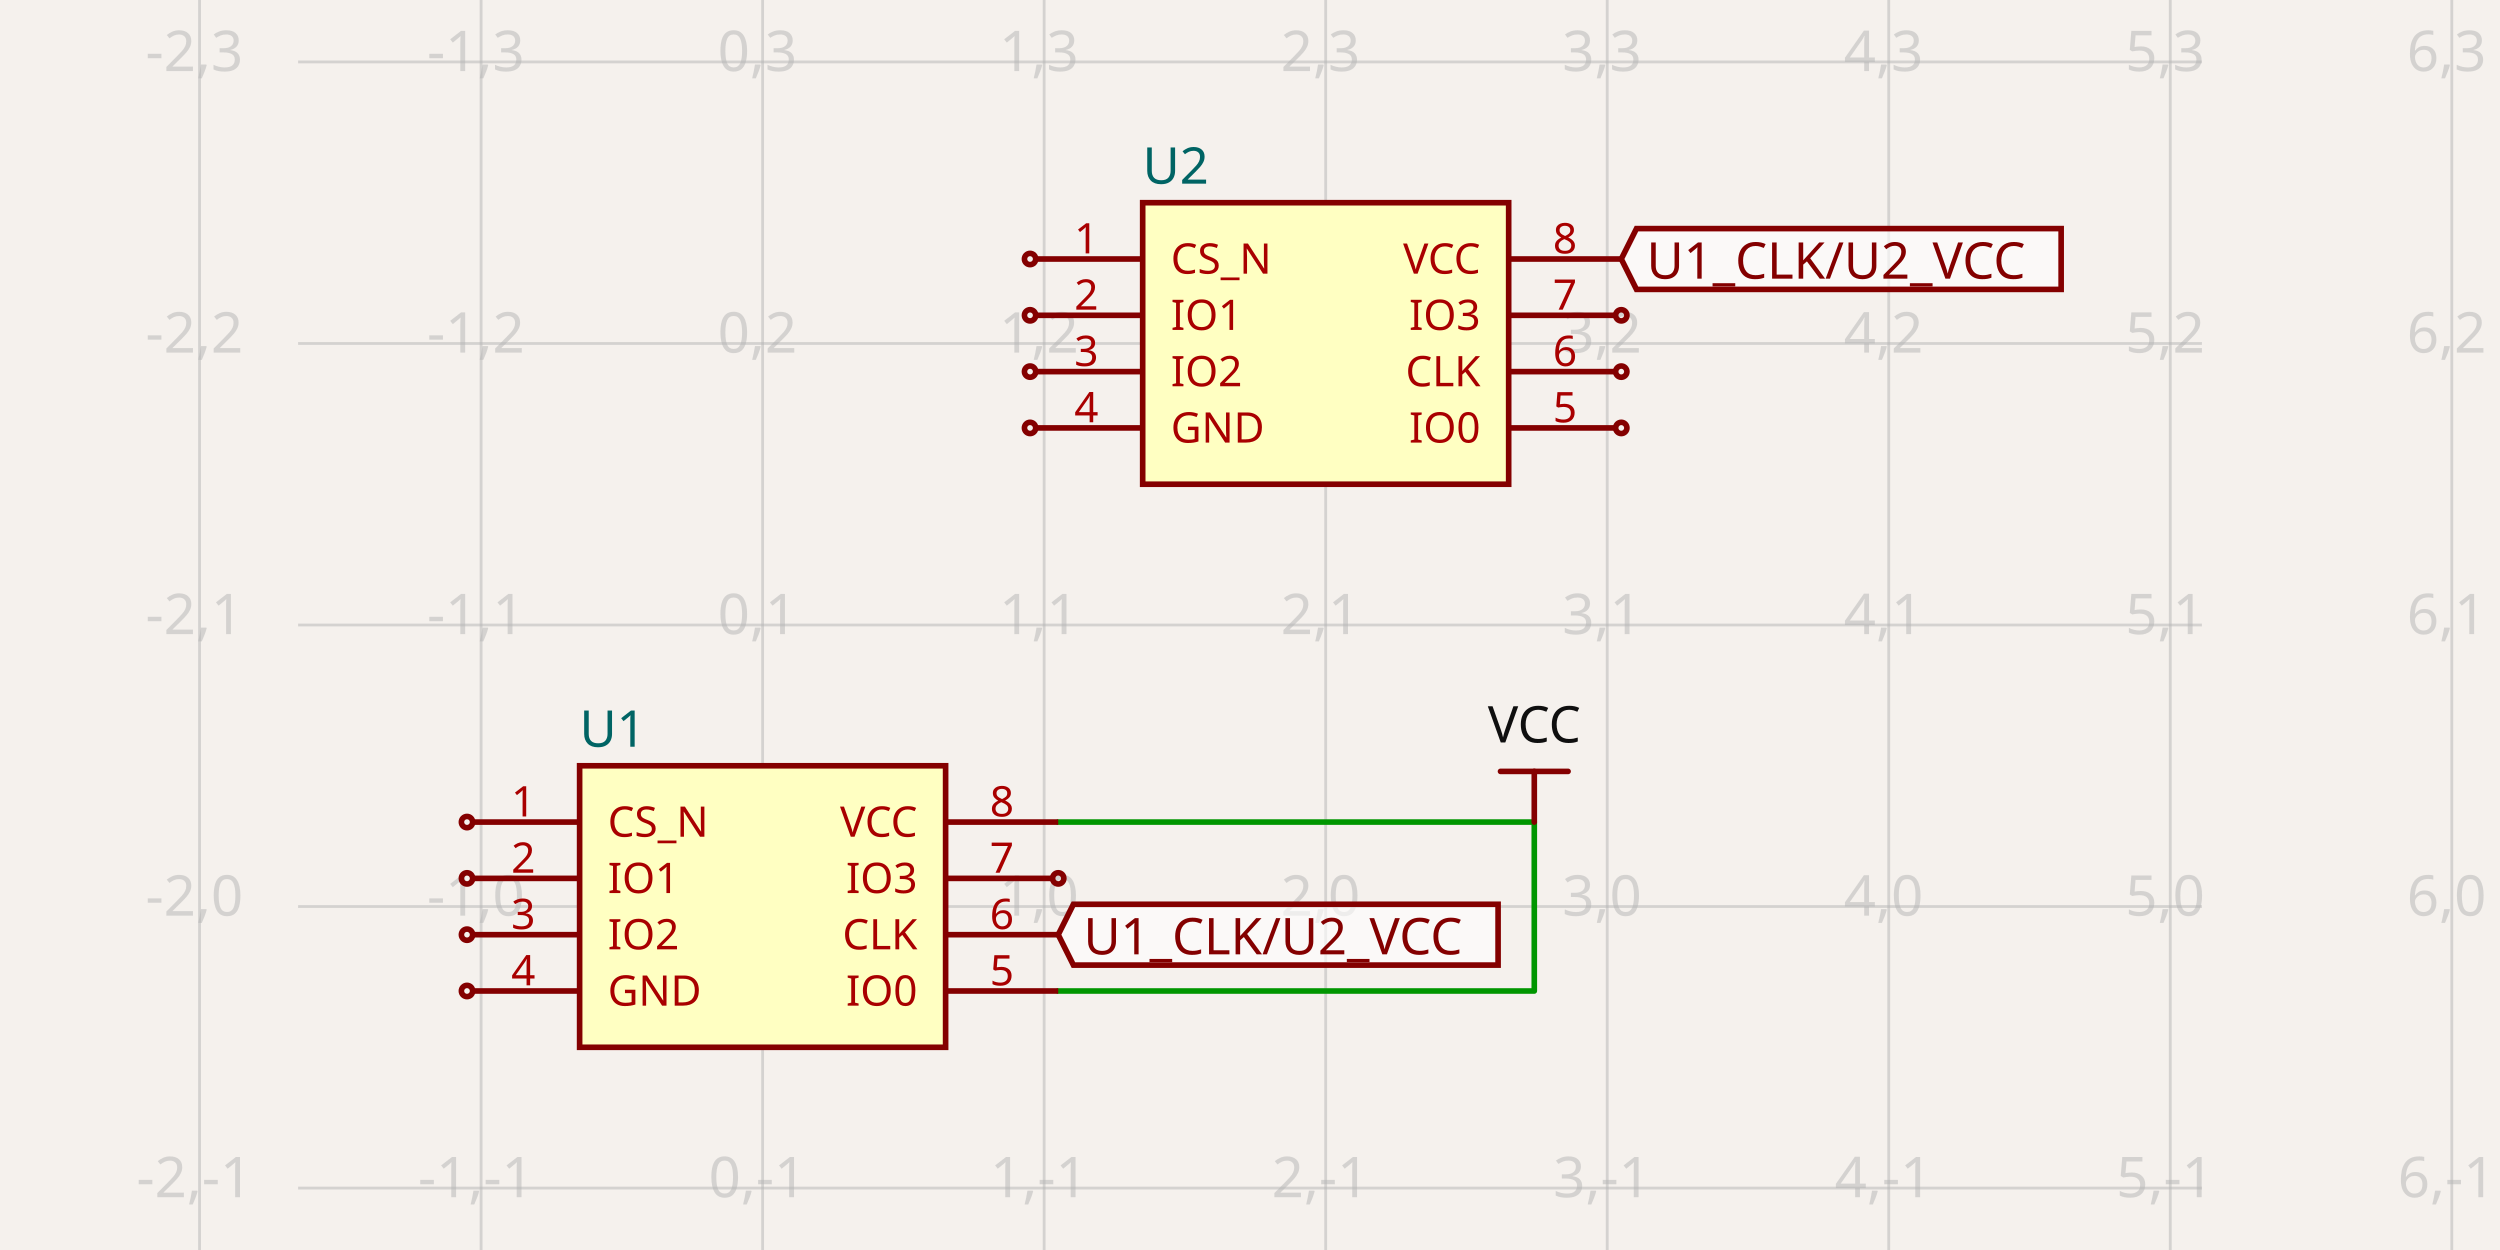
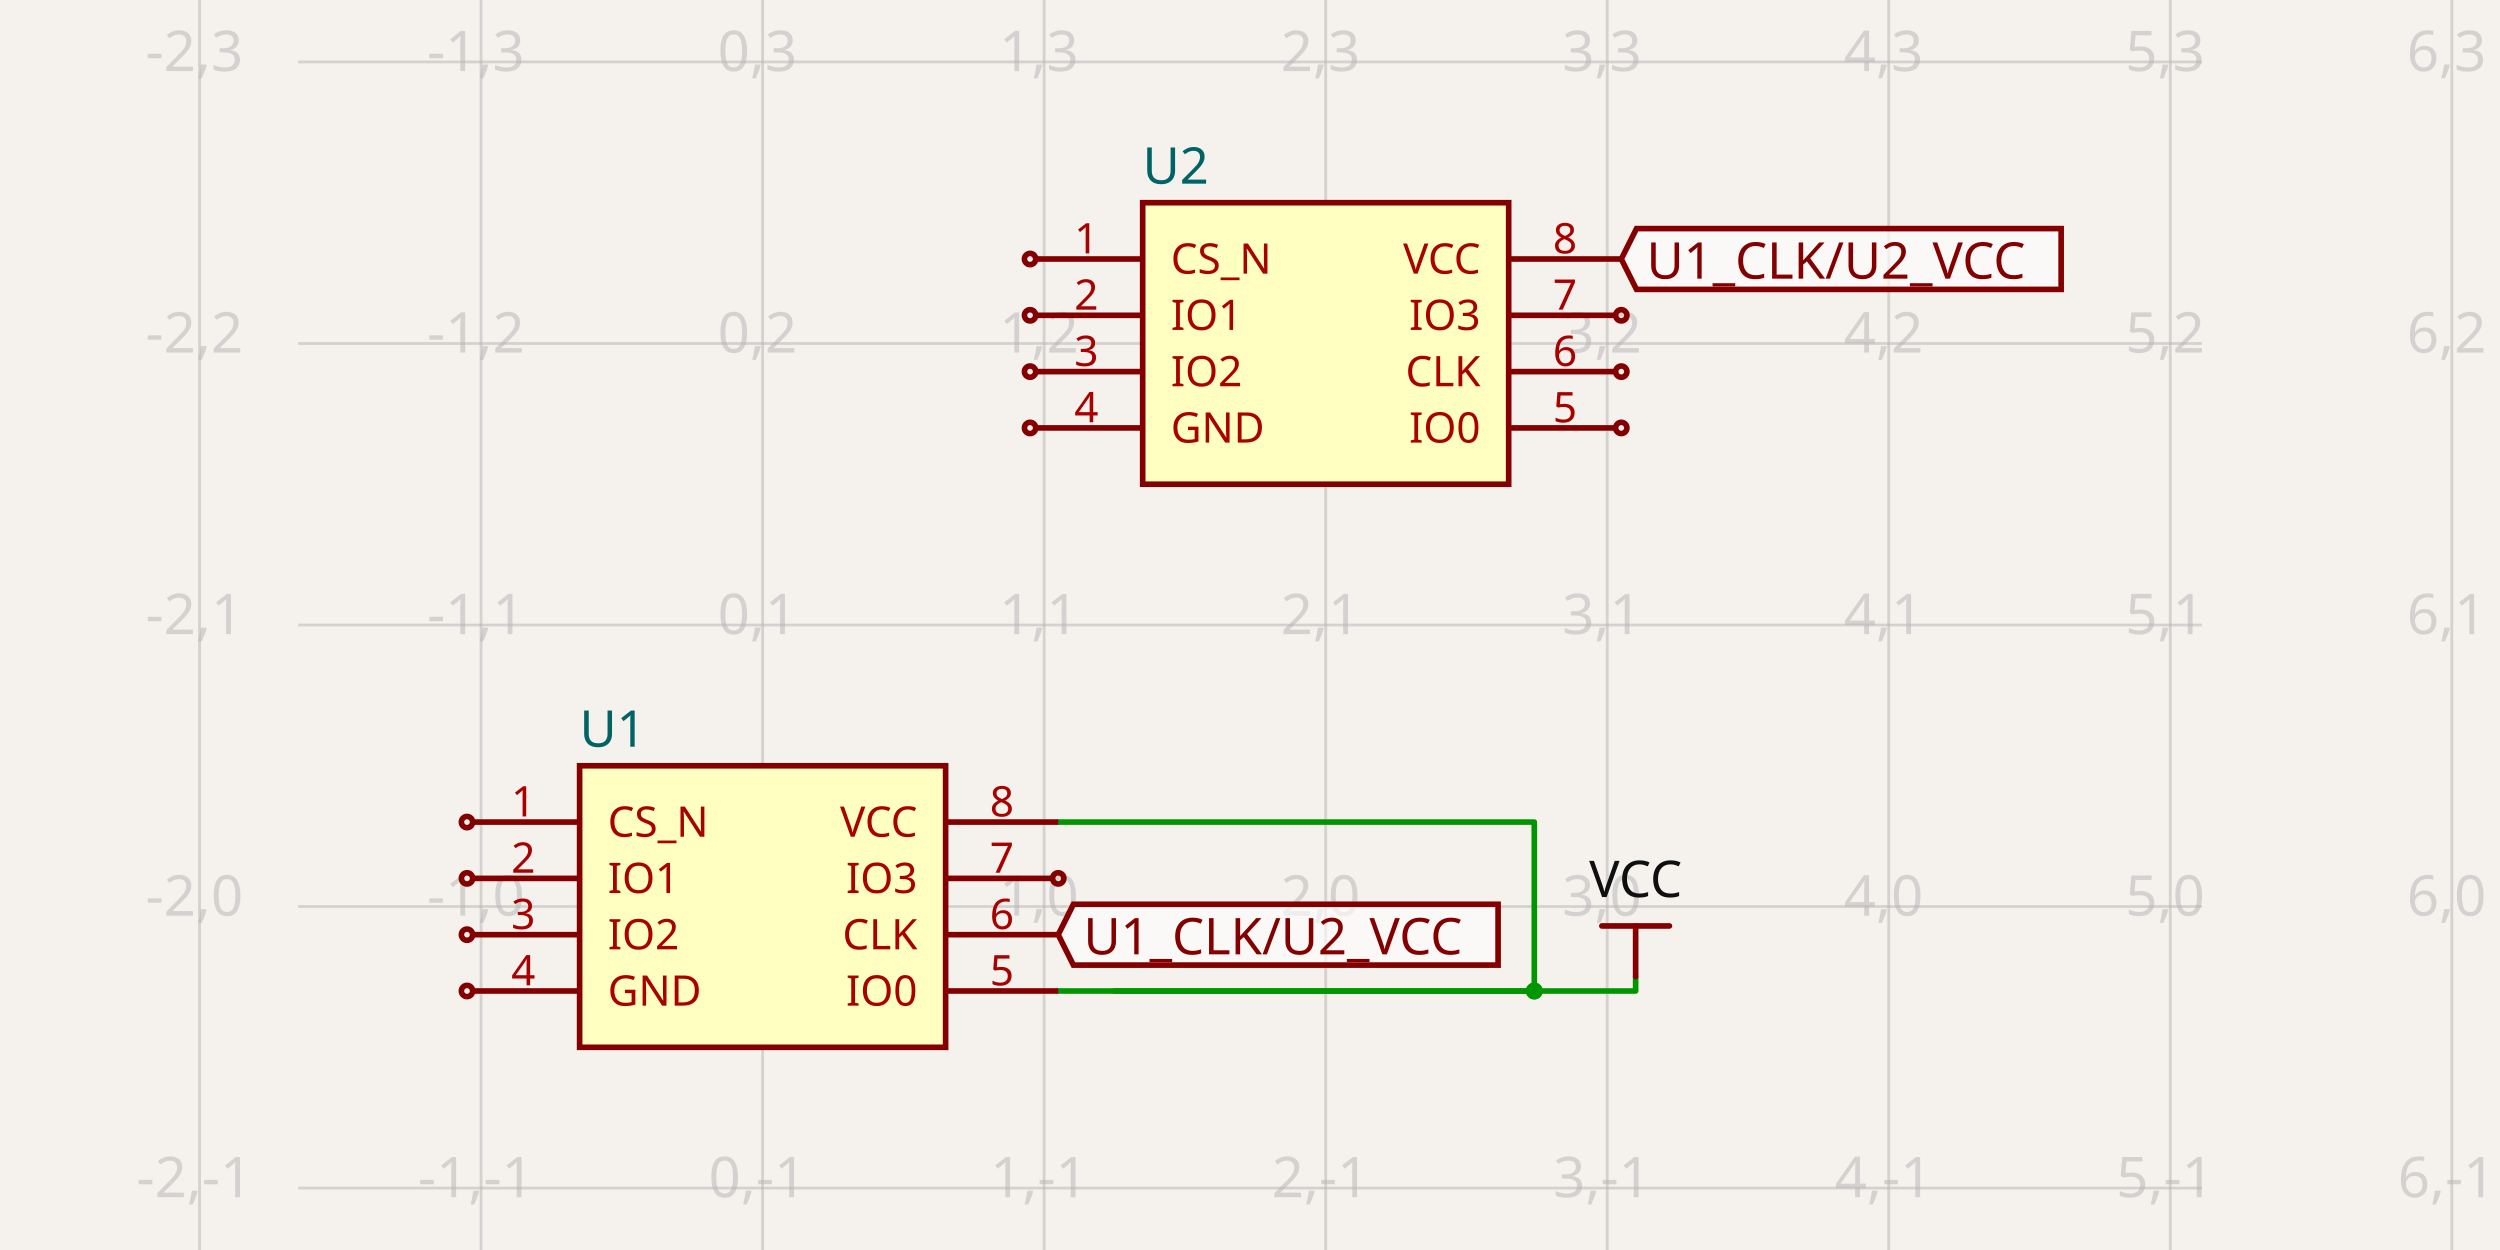
- <svg xmlns="http://www.w3.org/2000/svg" width="1200" height="600" style="background-color: rgb(245, 241, 237)" data-real-to-screen-transform="matrix(135.1351351351,0,0,-135.1351351351,366.0540540541,435.1351351351)" data-software-used-string="@tscircuit/core@0.0.1259">
+ <svg xmlns="http://www.w3.org/2000/svg" width="1200" height="600" style="background-color: rgb(245, 241, 237)" data-real-to-screen-transform="matrix(135.1351351351,0,0,-135.1351351351,366.0540540541,435.1351351351)" data-software-used-string="@tscircuit/core@0.0.1283">
  <style>
              .boundary { fill: rgb(245, 241, 237); }
              .schematic-boundary { fill: none; stroke: #fff; }
              .component { fill: none; stroke: rgb(132, 0, 0); }
              .chip { fill: rgb(255, 255, 194); stroke: rgb(132, 0, 0); }
              .component-pin { fill: none; stroke: rgb(132, 0, 0); }
              /* Basic per-trace hover fallback */
              .trace:hover {
                filter: invert(1);
              }
              .trace:hover .trace-crossing-outline {
                opacity: 0;
              }
              .trace:hover .trace-junction {
                filter: invert(1);
              }
              /* Net-hover highlighting: when a trace or its overlays are hovered,
                 invert color for all traces (base + overlays) sharing the same
                 subcircuit connectivity key. Also hide crossing outline during hover. */
-               svg:has(:is(g.trace[data-subcircuit-connectivity-map-key="unnamedsubcircuit22_connectivity_net0"], g.trace-overlays[data-subcircuit-connectivity-map-key="unnamedsubcircuit22_connectivity_net0"]):hover) :is(g.trace[data-subcircuit-connectivity-map-key="unnamedsubcircuit22_connectivity_net0"], g.trace-overlays[data-subcircuit-connectivity-map-key="unnamedsubcircuit22_connectivity_net0"]) { filter: invert(1); }
- svg:has(:is(g.trace[data-subcircuit-connectivity-map-key="unnamedsubcircuit22_connectivity_net0"], g.trace-overlays[data-subcircuit-connectivity-map-key="unnamedsubcircuit22_connectivity_net0"]):hover) g.trace-overlays[data-subcircuit-connectivity-map-key="unnamedsubcircuit22_connectivity_net0"] .trace-crossing-outline { opacity: 0; }
+               svg:has(:is(g.trace[data-subcircuit-connectivity-map-key="unnamedsubcircuitsubcircuit_source_group_0_connectivity_net0"], g.trace-overlays[data-subcircuit-connectivity-map-key="unnamedsubcircuitsubcircuit_source_group_0_connectivity_net0"]):hover) :is(g.trace[data-subcircuit-connectivity-map-key="unnamedsubcircuitsubcircuit_source_group_0_connectivity_net0"], g.trace-overlays[data-subcircuit-connectivity-map-key="unnamedsubcircuitsubcircuit_source_group_0_connectivity_net0"]) { filter: invert(1); }
+ svg:has(:is(g.trace[data-subcircuit-connectivity-map-key="unnamedsubcircuitsubcircuit_source_group_0_connectivity_net0"], g.trace-overlays[data-subcircuit-connectivity-map-key="unnamedsubcircuitsubcircuit_source_group_0_connectivity_net0"]):hover) g.trace-overlays[data-subcircuit-connectivity-map-key="unnamedsubcircuitsubcircuit_source_group_0_connectivity_net0"] .trace-crossing-outline { opacity: 0; }
              .text { font-family: sans-serif; fill: rgb(0, 150, 0); }
              .pin-number { fill: rgb(169, 0, 0); }
              .port-label { fill: rgb(0, 100, 100); }
              .component-name { fill: rgb(0, 100, 100); }
            </style>
  <rect class="boundary" x="0" y="0" width="1200" height="600" />
  <g class="grid">
    <line x1="95.784" y1="600" x2="95.784" y2="7.79891706770286e-11" stroke="rgb(181, 181, 181)" stroke-width="1.351" stroke-opacity="0.5" />
    <line x1="230.919" y1="600" x2="230.919" y2="7.79891706770286e-11" stroke="rgb(181, 181, 181)" stroke-width="1.351" stroke-opacity="0.5" />
    <line x1="366.054" y1="600" x2="366.054" y2="7.79891706770286e-11" stroke="rgb(181, 181, 181)" stroke-width="1.351" stroke-opacity="0.5" />
    <line x1="501.189" y1="600" x2="501.189" y2="7.79891706770286e-11" stroke="rgb(181, 181, 181)" stroke-width="1.351" stroke-opacity="0.5" />
    <line x1="636.324" y1="600" x2="636.324" y2="7.79891706770286e-11" stroke="rgb(181, 181, 181)" stroke-width="1.351" stroke-opacity="0.5" />
    <line x1="771.459" y1="600" x2="771.459" y2="7.79891706770286e-11" stroke="rgb(181, 181, 181)" stroke-width="1.351" stroke-opacity="0.5" />
    <line x1="906.595" y1="600" x2="906.595" y2="7.79891706770286e-11" stroke="rgb(181, 181, 181)" stroke-width="1.351" stroke-opacity="0.5" />
    <line x1="1041.73" y1="600" x2="1041.73" y2="7.79891706770286e-11" stroke="rgb(181, 181, 181)" stroke-width="1.351" stroke-opacity="0.5" />
    <line x1="1176.865" y1="600" x2="1176.865" y2="7.79891706770286e-11" stroke="rgb(181, 181, 181)" stroke-width="1.351" stroke-opacity="0.5" />
    <line x1="143.081" y1="705.405" x2="1056.919" y2="705.405" stroke="rgb(181, 181, 181)" stroke-width="1.351" stroke-opacity="0.5" />
    <line x1="143.081" y1="570.27" x2="1056.919" y2="570.27" stroke="rgb(181, 181, 181)" stroke-width="1.351" stroke-opacity="0.5" />
    <line x1="143.081" y1="435.135" x2="1056.919" y2="435.135" stroke="rgb(181, 181, 181)" stroke-width="1.351" stroke-opacity="0.5" />
    <line x1="143.081" y1="300" x2="1056.919" y2="300" stroke="rgb(181, 181, 181)" stroke-width="1.351" stroke-opacity="0.5" />
    <line x1="143.081" y1="164.865" x2="1056.919" y2="164.865" stroke="rgb(181, 181, 181)" stroke-width="1.351" stroke-opacity="0.5" />
    <line x1="143.081" y1="29.73" x2="1056.919" y2="29.73" stroke="rgb(181, 181, 181)" stroke-width="1.351" stroke-opacity="0.5" />
    <line x1="143.081" y1="-105.405" x2="1056.919" y2="-105.405" stroke="rgb(181, 181, 181)" stroke-width="1.351" stroke-opacity="0.5" />
    <text x="93.284" y="700.405" fill="rgb(181, 181, 181)" font-size="27.027" fill-opacity="0.5" text-anchor="middle" dominant-baseline="middle" font-family="sans-serif">-2,-2</text>
    <text x="93.284" y="565.27" fill="rgb(181, 181, 181)" font-size="27.027" fill-opacity="0.5" text-anchor="middle" dominant-baseline="middle" font-family="sans-serif">-2,-1</text>
    <text x="93.284" y="430.135" fill="rgb(181, 181, 181)" font-size="27.027" fill-opacity="0.5" text-anchor="middle" dominant-baseline="middle" font-family="sans-serif">-2,0</text>
    <text x="93.284" y="295" fill="rgb(181, 181, 181)" font-size="27.027" fill-opacity="0.5" text-anchor="middle" dominant-baseline="middle" font-family="sans-serif">-2,1</text>
    <text x="93.284" y="159.865" fill="rgb(181, 181, 181)" font-size="27.027" fill-opacity="0.5" text-anchor="middle" dominant-baseline="middle" font-family="sans-serif">-2,2</text>
    <text x="93.284" y="24.73" fill="rgb(181, 181, 181)" font-size="27.027" fill-opacity="0.5" text-anchor="middle" dominant-baseline="middle" font-family="sans-serif">-2,3</text>
    <text x="93.284" y="-110.405" fill="rgb(181, 181, 181)" font-size="27.027" fill-opacity="0.5" text-anchor="middle" dominant-baseline="middle" font-family="sans-serif">-2,4</text>
    <text x="228.419" y="700.405" fill="rgb(181, 181, 181)" font-size="27.027" fill-opacity="0.5" text-anchor="middle" dominant-baseline="middle" font-family="sans-serif">-1,-2</text>
    <text x="228.419" y="565.27" fill="rgb(181, 181, 181)" font-size="27.027" fill-opacity="0.5" text-anchor="middle" dominant-baseline="middle" font-family="sans-serif">-1,-1</text>
    <text x="228.419" y="430.135" fill="rgb(181, 181, 181)" font-size="27.027" fill-opacity="0.5" text-anchor="middle" dominant-baseline="middle" font-family="sans-serif">-1,0</text>
    <text x="228.419" y="295" fill="rgb(181, 181, 181)" font-size="27.027" fill-opacity="0.5" text-anchor="middle" dominant-baseline="middle" font-family="sans-serif">-1,1</text>
    <text x="228.419" y="159.865" fill="rgb(181, 181, 181)" font-size="27.027" fill-opacity="0.5" text-anchor="middle" dominant-baseline="middle" font-family="sans-serif">-1,2</text>
    <text x="228.419" y="24.73" fill="rgb(181, 181, 181)" font-size="27.027" fill-opacity="0.5" text-anchor="middle" dominant-baseline="middle" font-family="sans-serif">-1,3</text>
    <text x="228.419" y="-110.405" fill="rgb(181, 181, 181)" font-size="27.027" fill-opacity="0.5" text-anchor="middle" dominant-baseline="middle" font-family="sans-serif">-1,4</text>
    <text x="363.554" y="700.405" fill="rgb(181, 181, 181)" font-size="27.027" fill-opacity="0.5" text-anchor="middle" dominant-baseline="middle" font-family="sans-serif">0,-2</text>
    <text x="363.554" y="565.27" fill="rgb(181, 181, 181)" font-size="27.027" fill-opacity="0.5" text-anchor="middle" dominant-baseline="middle" font-family="sans-serif">0,-1</text>
    <text x="363.554" y="430.135" fill="rgb(181, 181, 181)" font-size="27.027" fill-opacity="0.5" text-anchor="middle" dominant-baseline="middle" font-family="sans-serif">0,0</text>
    <text x="363.554" y="295" fill="rgb(181, 181, 181)" font-size="27.027" fill-opacity="0.5" text-anchor="middle" dominant-baseline="middle" font-family="sans-serif">0,1</text>
    <text x="363.554" y="159.865" fill="rgb(181, 181, 181)" font-size="27.027" fill-opacity="0.5" text-anchor="middle" dominant-baseline="middle" font-family="sans-serif">0,2</text>
    <text x="363.554" y="24.73" fill="rgb(181, 181, 181)" font-size="27.027" fill-opacity="0.5" text-anchor="middle" dominant-baseline="middle" font-family="sans-serif">0,3</text>
    <text x="363.554" y="-110.405" fill="rgb(181, 181, 181)" font-size="27.027" fill-opacity="0.5" text-anchor="middle" dominant-baseline="middle" font-family="sans-serif">0,4</text>
    <text x="498.689" y="700.405" fill="rgb(181, 181, 181)" font-size="27.027" fill-opacity="0.5" text-anchor="middle" dominant-baseline="middle" font-family="sans-serif">1,-2</text>
    <text x="498.689" y="565.27" fill="rgb(181, 181, 181)" font-size="27.027" fill-opacity="0.5" text-anchor="middle" dominant-baseline="middle" font-family="sans-serif">1,-1</text>
    <text x="498.689" y="430.135" fill="rgb(181, 181, 181)" font-size="27.027" fill-opacity="0.5" text-anchor="middle" dominant-baseline="middle" font-family="sans-serif">1,0</text>
    <text x="498.689" y="295" fill="rgb(181, 181, 181)" font-size="27.027" fill-opacity="0.5" text-anchor="middle" dominant-baseline="middle" font-family="sans-serif">1,1</text>
    <text x="498.689" y="159.865" fill="rgb(181, 181, 181)" font-size="27.027" fill-opacity="0.5" text-anchor="middle" dominant-baseline="middle" font-family="sans-serif">1,2</text>
    <text x="498.689" y="24.73" fill="rgb(181, 181, 181)" font-size="27.027" fill-opacity="0.5" text-anchor="middle" dominant-baseline="middle" font-family="sans-serif">1,3</text>
    <text x="498.689" y="-110.405" fill="rgb(181, 181, 181)" font-size="27.027" fill-opacity="0.5" text-anchor="middle" dominant-baseline="middle" font-family="sans-serif">1,4</text>
    <text x="633.824" y="700.405" fill="rgb(181, 181, 181)" font-size="27.027" fill-opacity="0.5" text-anchor="middle" dominant-baseline="middle" font-family="sans-serif">2,-2</text>
    <text x="633.824" y="565.27" fill="rgb(181, 181, 181)" font-size="27.027" fill-opacity="0.5" text-anchor="middle" dominant-baseline="middle" font-family="sans-serif">2,-1</text>
    <text x="633.824" y="430.135" fill="rgb(181, 181, 181)" font-size="27.027" fill-opacity="0.5" text-anchor="middle" dominant-baseline="middle" font-family="sans-serif">2,0</text>
    <text x="633.824" y="295" fill="rgb(181, 181, 181)" font-size="27.027" fill-opacity="0.5" text-anchor="middle" dominant-baseline="middle" font-family="sans-serif">2,1</text>
    <text x="633.824" y="159.865" fill="rgb(181, 181, 181)" font-size="27.027" fill-opacity="0.5" text-anchor="middle" dominant-baseline="middle" font-family="sans-serif">2,2</text>
    <text x="633.824" y="24.73" fill="rgb(181, 181, 181)" font-size="27.027" fill-opacity="0.5" text-anchor="middle" dominant-baseline="middle" font-family="sans-serif">2,3</text>
    <text x="633.824" y="-110.405" fill="rgb(181, 181, 181)" font-size="27.027" fill-opacity="0.5" text-anchor="middle" dominant-baseline="middle" font-family="sans-serif">2,4</text>
    <text x="768.959" y="700.405" fill="rgb(181, 181, 181)" font-size="27.027" fill-opacity="0.5" text-anchor="middle" dominant-baseline="middle" font-family="sans-serif">3,-2</text>
    <text x="768.959" y="565.27" fill="rgb(181, 181, 181)" font-size="27.027" fill-opacity="0.5" text-anchor="middle" dominant-baseline="middle" font-family="sans-serif">3,-1</text>
    <text x="768.959" y="430.135" fill="rgb(181, 181, 181)" font-size="27.027" fill-opacity="0.5" text-anchor="middle" dominant-baseline="middle" font-family="sans-serif">3,0</text>
    <text x="768.959" y="295" fill="rgb(181, 181, 181)" font-size="27.027" fill-opacity="0.5" text-anchor="middle" dominant-baseline="middle" font-family="sans-serif">3,1</text>
    <text x="768.959" y="159.865" fill="rgb(181, 181, 181)" font-size="27.027" fill-opacity="0.5" text-anchor="middle" dominant-baseline="middle" font-family="sans-serif">3,2</text>
    <text x="768.959" y="24.73" fill="rgb(181, 181, 181)" font-size="27.027" fill-opacity="0.5" text-anchor="middle" dominant-baseline="middle" font-family="sans-serif">3,3</text>
    <text x="768.959" y="-110.405" fill="rgb(181, 181, 181)" font-size="27.027" fill-opacity="0.5" text-anchor="middle" dominant-baseline="middle" font-family="sans-serif">3,4</text>
    <text x="904.095" y="700.405" fill="rgb(181, 181, 181)" font-size="27.027" fill-opacity="0.5" text-anchor="middle" dominant-baseline="middle" font-family="sans-serif">4,-2</text>
    <text x="904.095" y="565.27" fill="rgb(181, 181, 181)" font-size="27.027" fill-opacity="0.5" text-anchor="middle" dominant-baseline="middle" font-family="sans-serif">4,-1</text>
    <text x="904.095" y="430.135" fill="rgb(181, 181, 181)" font-size="27.027" fill-opacity="0.5" text-anchor="middle" dominant-baseline="middle" font-family="sans-serif">4,0</text>
    <text x="904.095" y="295" fill="rgb(181, 181, 181)" font-size="27.027" fill-opacity="0.5" text-anchor="middle" dominant-baseline="middle" font-family="sans-serif">4,1</text>
    <text x="904.095" y="159.865" fill="rgb(181, 181, 181)" font-size="27.027" fill-opacity="0.5" text-anchor="middle" dominant-baseline="middle" font-family="sans-serif">4,2</text>
    <text x="904.095" y="24.73" fill="rgb(181, 181, 181)" font-size="27.027" fill-opacity="0.5" text-anchor="middle" dominant-baseline="middle" font-family="sans-serif">4,3</text>
    <text x="904.095" y="-110.405" fill="rgb(181, 181, 181)" font-size="27.027" fill-opacity="0.5" text-anchor="middle" dominant-baseline="middle" font-family="sans-serif">4,4</text>
    <text x="1039.23" y="700.405" fill="rgb(181, 181, 181)" font-size="27.027" fill-opacity="0.5" text-anchor="middle" dominant-baseline="middle" font-family="sans-serif">5,-2</text>
    <text x="1039.23" y="565.27" fill="rgb(181, 181, 181)" font-size="27.027" fill-opacity="0.5" text-anchor="middle" dominant-baseline="middle" font-family="sans-serif">5,-1</text>
    <text x="1039.23" y="430.135" fill="rgb(181, 181, 181)" font-size="27.027" fill-opacity="0.5" text-anchor="middle" dominant-baseline="middle" font-family="sans-serif">5,0</text>
    <text x="1039.23" y="295" fill="rgb(181, 181, 181)" font-size="27.027" fill-opacity="0.5" text-anchor="middle" dominant-baseline="middle" font-family="sans-serif">5,1</text>
    <text x="1039.23" y="159.865" fill="rgb(181, 181, 181)" font-size="27.027" fill-opacity="0.5" text-anchor="middle" dominant-baseline="middle" font-family="sans-serif">5,2</text>
    <text x="1039.23" y="24.73" fill="rgb(181, 181, 181)" font-size="27.027" fill-opacity="0.5" text-anchor="middle" dominant-baseline="middle" font-family="sans-serif">5,3</text>
    <text x="1039.23" y="-110.405" fill="rgb(181, 181, 181)" font-size="27.027" fill-opacity="0.5" text-anchor="middle" dominant-baseline="middle" font-family="sans-serif">5,4</text>
    <text x="1174.365" y="700.405" fill="rgb(181, 181, 181)" font-size="27.027" fill-opacity="0.5" text-anchor="middle" dominant-baseline="middle" font-family="sans-serif">6,-2</text>
    <text x="1174.365" y="565.27" fill="rgb(181, 181, 181)" font-size="27.027" fill-opacity="0.5" text-anchor="middle" dominant-baseline="middle" font-family="sans-serif">6,-1</text>
    <text x="1174.365" y="430.135" fill="rgb(181, 181, 181)" font-size="27.027" fill-opacity="0.5" text-anchor="middle" dominant-baseline="middle" font-family="sans-serif">6,0</text>
    <text x="1174.365" y="295" fill="rgb(181, 181, 181)" font-size="27.027" fill-opacity="0.5" text-anchor="middle" dominant-baseline="middle" font-family="sans-serif">6,1</text>
    <text x="1174.365" y="159.865" fill="rgb(181, 181, 181)" font-size="27.027" fill-opacity="0.5" text-anchor="middle" dominant-baseline="middle" font-family="sans-serif">6,2</text>
    <text x="1174.365" y="24.73" fill="rgb(181, 181, 181)" font-size="27.027" fill-opacity="0.5" text-anchor="middle" dominant-baseline="middle" font-family="sans-serif">6,3</text>
    <text x="1174.365" y="-110.405" fill="rgb(181, 181, 181)" font-size="27.027" fill-opacity="0.5" text-anchor="middle" dominant-baseline="middle" font-family="sans-serif">6,4</text>
  </g>
-   <g class="trace" data-layer="base" data-circuit-json-type="schematic_trace" data-schematic-trace-id="schematic_trace_0" data-subcircuit-connectivity-map-key="unnamedsubcircuit22_connectivity_net0">
+   <g class="trace" data-layer="base" data-circuit-json-type="schematic_trace" data-schematic-trace-id="schematic_trace_0" data-subcircuit-connectivity-map-key="unnamedsubcircuitsubcircuit_source_group_0_connectivity_net0">
    <path d="M 507.946 475.676 L 736.459 475.676 L 736.459 394.595 L 507.946 394.595" class="trace-invisible-hover-outline" stroke="rgb(0, 150, 0)" fill="none" stroke-width="21.622px" stroke-linecap="round" opacity="0" stroke-linejoin="round" />
    <path d="M 507.946 475.676 L 736.459 475.676 L 736.459 394.595 L 507.946 394.595" stroke="rgb(0, 150, 0)" fill="none" stroke-width="2.703px" stroke-linecap="round" stroke-linejoin="round" />
  </g>
-   <g class="trace-overlays" data-layer="overlay" data-circuit-json-type="schematic_trace" data-schematic-trace-id="schematic_trace_0" data-subcircuit-connectivity-map-key="unnamedsubcircuit22_connectivity_net0" />
+   <g class="trace" data-layer="base" data-circuit-json-type="schematic_trace" data-schematic-trace-id="schematic_trace_1" data-subcircuit-connectivity-map-key="unnamedsubcircuitsubcircuit_source_group_0_connectivity_net0">
+     <path d="M 534.973 475.676 L 785.108 475.676 L 785.108 468.784" class="trace-invisible-hover-outline" stroke="rgb(0, 150, 0)" fill="none" stroke-width="21.622px" stroke-linecap="round" opacity="0" stroke-linejoin="round" />
+     <path d="M 534.973 475.676 L 785.108 475.676 L 785.108 468.784" stroke="rgb(0, 150, 0)" fill="none" stroke-width="2.703px" stroke-linecap="round" stroke-linejoin="round" />
+   </g>
+   <g class="trace-overlays" data-layer="overlay" data-circuit-json-type="schematic_trace" data-schematic-trace-id="schematic_trace_0" data-subcircuit-connectivity-map-key="unnamedsubcircuitsubcircuit_source_group_0_connectivity_net0">
+     <circle cx="736.459" cy="475.676" r="4.054" class="trace-junction" fill="rgb(0, 150, 0)" />
+   </g>
+   <g class="trace-overlays" data-layer="overlay" data-circuit-json-type="schematic_trace" data-schematic-trace-id="schematic_trace_1" data-subcircuit-connectivity-map-key="unnamedsubcircuitsubcircuit_source_group_0_connectivity_net0">
+     <circle cx="736.459" cy="475.676" r="4.054" class="trace-junction" fill="rgb(0, 150, 0)" />
+   </g>
  <g data-circuit-json-type="schematic_component" data-schematic-component-id="schematic_component_0">
    <rect class="component chip" x="278.216" y="367.568" width="175.676" height="135.135" stroke-width="2.703px" fill="rgb(255, 255, 194)" stroke="rgb(132, 0, 0)" />
    <rect class="component-overlay" x="278.216" y="367.568" width="175.676" height="135.135" fill="transparent" />
    <text x="278.216" y="520.27" fill="#006464" text-anchor="start" dominant-baseline="middle" font-family="sans-serif" font-size="24.324px" transform="rotate(0, 278.2162, 520.2703)" />
    <text x="278.216" y="350" fill="#006464" text-anchor="start" dominant-baseline="middle" font-family="sans-serif" font-size="24.324px" transform="rotate(0, 278.2162, 350)">U1</text>
    <line class="component-pin" x1="278.216" y1="394.595" x2="226.865" y2="394.595" stroke-width="2.703px" />
    <g data-schematic-port-id="source_port_0">
      <circle class="component-pin" cx="224.162" cy="394.595" r="2.703" stroke-width="2.703px" />
      <rect x="221.459" y="391.892" width="5.405" height="5.405" opacity="0" />
    </g>
    <text class="pin-number" x="251.189" y="391.892" style="font-family: sans-serif;" fill="rgb(169, 0, 0)" text-anchor="middle" dominant-baseline="auto" font-size="20.27px" transform="">1</text>
    <text class="pin-number" x="291.73" y="394.595" style="font-family: sans-serif;" fill="rgb(169, 0, 0)" text-anchor="start" dominant-baseline="middle" font-size="20.27px" transform="">CS_N</text>
    <line class="component-pin" x1="278.216" y1="421.622" x2="226.865" y2="421.622" stroke-width="2.703px" />
    <g data-schematic-port-id="source_port_1">
      <circle class="component-pin" cx="224.162" cy="421.622" r="2.703" stroke-width="2.703px" />
      <rect x="221.459" y="418.919" width="5.405" height="5.405" opacity="0" />
    </g>
    <text class="pin-number" x="251.189" y="418.919" style="font-family: sans-serif;" fill="rgb(169, 0, 0)" text-anchor="middle" dominant-baseline="auto" font-size="20.27px" transform="">2</text>
    <text class="pin-number" x="291.73" y="421.622" style="font-family: sans-serif;" fill="rgb(169, 0, 0)" text-anchor="start" dominant-baseline="middle" font-size="20.27px" transform="">IO1</text>
    <line class="component-pin" x1="278.216" y1="448.649" x2="226.865" y2="448.649" stroke-width="2.703px" />
    <g data-schematic-port-id="source_port_2">
      <circle class="component-pin" cx="224.162" cy="448.649" r="2.703" stroke-width="2.703px" />
      <rect x="221.459" y="445.946" width="5.405" height="5.405" opacity="0" />
    </g>
    <text class="pin-number" x="251.189" y="445.946" style="font-family: sans-serif;" fill="rgb(169, 0, 0)" text-anchor="middle" dominant-baseline="auto" font-size="20.27px" transform="">3</text>
    <text class="pin-number" x="291.73" y="448.649" style="font-family: sans-serif;" fill="rgb(169, 0, 0)" text-anchor="start" dominant-baseline="middle" font-size="20.27px" transform="">IO2</text>
    <line class="component-pin" x1="278.216" y1="475.676" x2="226.865" y2="475.676" stroke-width="2.703px" />
    <g data-schematic-port-id="source_port_3">
      <circle class="component-pin" cx="224.162" cy="475.676" r="2.703" stroke-width="2.703px" />
      <rect x="221.459" y="472.973" width="5.405" height="5.405" opacity="0" />
    </g>
    <text class="pin-number" x="251.189" y="472.973" style="font-family: sans-serif;" fill="rgb(169, 0, 0)" text-anchor="middle" dominant-baseline="auto" font-size="20.27px" transform="">4</text>
    <text class="pin-number" x="291.73" y="475.676" style="font-family: sans-serif;" fill="rgb(169, 0, 0)" text-anchor="start" dominant-baseline="middle" font-size="20.27px" transform="">GND</text>
    <line class="component-pin" x1="453.892" y1="475.676" x2="507.946" y2="475.676" stroke-width="2.703px" />
    <g data-schematic-port-id="source_port_4">
      <rect x="505.243" y="472.973" width="5.405" height="5.405" opacity="0" />
    </g>
    <text class="pin-number" x="480.919" y="472.973" style="font-family: sans-serif;" fill="rgb(169, 0, 0)" text-anchor="middle" dominant-baseline="auto" font-size="20.27px" transform="">5</text>
    <text class="pin-number" x="440.378" y="475.676" style="font-family: sans-serif;" fill="rgb(169, 0, 0)" text-anchor="end" dominant-baseline="middle" font-size="20.27px" transform="">IO0</text>
    <line class="component-pin" x1="453.892" y1="448.649" x2="507.946" y2="448.649" stroke-width="2.703px" />
    <g data-schematic-port-id="source_port_5">
      <rect x="505.243" y="445.946" width="5.405" height="5.405" opacity="0" />
    </g>
    <text class="pin-number" x="480.919" y="445.946" style="font-family: sans-serif;" fill="rgb(169, 0, 0)" text-anchor="middle" dominant-baseline="auto" font-size="20.27px" transform="">6</text>
    <text class="pin-number" x="440.378" y="448.649" style="font-family: sans-serif;" fill="rgb(169, 0, 0)" text-anchor="end" dominant-baseline="middle" font-size="20.27px" transform="">CLK</text>
    <line class="component-pin" x1="453.892" y1="421.622" x2="505.243" y2="421.622" stroke-width="2.703px" />
    <g data-schematic-port-id="source_port_6">
      <circle class="component-pin" cx="507.946" cy="421.622" r="2.703" stroke-width="2.703px" />
      <rect x="505.243" y="418.919" width="5.405" height="5.405" opacity="0" />
    </g>
    <text class="pin-number" x="480.919" y="418.919" style="font-family: sans-serif;" fill="rgb(169, 0, 0)" text-anchor="middle" dominant-baseline="auto" font-size="20.27px" transform="">7</text>
    <text class="pin-number" x="440.378" y="421.622" style="font-family: sans-serif;" fill="rgb(169, 0, 0)" text-anchor="end" dominant-baseline="middle" font-size="20.27px" transform="">IO3</text>
    <line class="component-pin" x1="453.892" y1="394.595" x2="507.946" y2="394.595" stroke-width="2.703px" />
    <g data-schematic-port-id="source_port_7">
      <rect x="505.243" y="391.892" width="5.405" height="5.405" opacity="0" />
    </g>
    <text class="pin-number" x="480.919" y="391.892" style="font-family: sans-serif;" fill="rgb(169, 0, 0)" text-anchor="middle" dominant-baseline="auto" font-size="20.27px" transform="">8</text>
    <text class="pin-number" x="440.378" y="394.595" style="font-family: sans-serif;" fill="rgb(169, 0, 0)" text-anchor="end" dominant-baseline="middle" font-size="20.27px" transform="">VCC</text>
  </g>
  <g data-circuit-json-type="schematic_component" data-schematic-component-id="schematic_component_1">
    <rect class="component chip" x="548.486" y="97.297" width="175.676" height="135.135" stroke-width="2.703px" fill="rgb(255, 255, 194)" stroke="rgb(132, 0, 0)" />
    <rect class="component-overlay" x="548.486" y="97.297" width="175.676" height="135.135" fill="transparent" />
    <text x="548.486" y="250" fill="#006464" text-anchor="start" dominant-baseline="middle" font-family="sans-serif" font-size="24.324px" transform="rotate(0, 548.4865, 250)" />
    <text x="548.486" y="79.73" fill="#006464" text-anchor="start" dominant-baseline="middle" font-family="sans-serif" font-size="24.324px" transform="rotate(0, 548.4865, 79.72973)">U2</text>
    <line class="component-pin" x1="548.486" y1="124.324" x2="497.135" y2="124.324" stroke-width="2.703px" />
    <g data-schematic-port-id="source_port_8">
      <circle class="component-pin" cx="494.432" cy="124.324" r="2.703" stroke-width="2.703px" />
      <rect x="491.73" y="121.622" width="5.405" height="5.405" opacity="0" />
    </g>
    <text class="pin-number" x="521.459" y="121.622" style="font-family: sans-serif;" fill="rgb(169, 0, 0)" text-anchor="middle" dominant-baseline="auto" font-size="20.27px" transform="">1</text>
    <text class="pin-number" x="562" y="124.324" style="font-family: sans-serif;" fill="rgb(169, 0, 0)" text-anchor="start" dominant-baseline="middle" font-size="20.27px" transform="">CS_N</text>
    <line class="component-pin" x1="548.486" y1="151.351" x2="497.135" y2="151.351" stroke-width="2.703px" />
    <g data-schematic-port-id="source_port_9">
      <circle class="component-pin" cx="494.432" cy="151.351" r="2.703" stroke-width="2.703px" />
      <rect x="491.73" y="148.649" width="5.405" height="5.405" opacity="0" />
    </g>
    <text class="pin-number" x="521.459" y="148.649" style="font-family: sans-serif;" fill="rgb(169, 0, 0)" text-anchor="middle" dominant-baseline="auto" font-size="20.27px" transform="">2</text>
    <text class="pin-number" x="562" y="151.351" style="font-family: sans-serif;" fill="rgb(169, 0, 0)" text-anchor="start" dominant-baseline="middle" font-size="20.27px" transform="">IO1</text>
    <line class="component-pin" x1="548.486" y1="178.378" x2="497.135" y2="178.378" stroke-width="2.703px" />
    <g data-schematic-port-id="source_port_10">
      <circle class="component-pin" cx="494.432" cy="178.378" r="2.703" stroke-width="2.703px" />
      <rect x="491.73" y="175.676" width="5.405" height="5.405" opacity="0" />
    </g>
    <text class="pin-number" x="521.459" y="175.676" style="font-family: sans-serif;" fill="rgb(169, 0, 0)" text-anchor="middle" dominant-baseline="auto" font-size="20.27px" transform="">3</text>
    <text class="pin-number" x="562" y="178.378" style="font-family: sans-serif;" fill="rgb(169, 0, 0)" text-anchor="start" dominant-baseline="middle" font-size="20.27px" transform="">IO2</text>
    <line class="component-pin" x1="548.486" y1="205.405" x2="497.135" y2="205.405" stroke-width="2.703px" />
    <g data-schematic-port-id="source_port_11">
      <circle class="component-pin" cx="494.432" cy="205.405" r="2.703" stroke-width="2.703px" />
      <rect x="491.73" y="202.703" width="5.405" height="5.405" opacity="0" />
    </g>
    <text class="pin-number" x="521.459" y="202.703" style="font-family: sans-serif;" fill="rgb(169, 0, 0)" text-anchor="middle" dominant-baseline="auto" font-size="20.27px" transform="">4</text>
    <text class="pin-number" x="562" y="205.405" style="font-family: sans-serif;" fill="rgb(169, 0, 0)" text-anchor="start" dominant-baseline="middle" font-size="20.27px" transform="">GND</text>
    <line class="component-pin" x1="724.162" y1="205.405" x2="775.514" y2="205.405" stroke-width="2.703px" />
    <g data-schematic-port-id="source_port_12">
      <circle class="component-pin" cx="778.216" cy="205.405" r="2.703" stroke-width="2.703px" />
      <rect x="775.514" y="202.703" width="5.405" height="5.405" opacity="0" />
    </g>
    <text class="pin-number" x="751.189" y="202.703" style="font-family: sans-serif;" fill="rgb(169, 0, 0)" text-anchor="middle" dominant-baseline="auto" font-size="20.27px" transform="">5</text>
    <text class="pin-number" x="710.649" y="205.405" style="font-family: sans-serif;" fill="rgb(169, 0, 0)" text-anchor="end" dominant-baseline="middle" font-size="20.27px" transform="">IO0</text>
    <line class="component-pin" x1="724.162" y1="178.378" x2="775.514" y2="178.378" stroke-width="2.703px" />
    <g data-schematic-port-id="source_port_13">
      <circle class="component-pin" cx="778.216" cy="178.378" r="2.703" stroke-width="2.703px" />
      <rect x="775.514" y="175.676" width="5.405" height="5.405" opacity="0" />
    </g>
    <text class="pin-number" x="751.189" y="175.676" style="font-family: sans-serif;" fill="rgb(169, 0, 0)" text-anchor="middle" dominant-baseline="auto" font-size="20.27px" transform="">6</text>
    <text class="pin-number" x="710.649" y="178.378" style="font-family: sans-serif;" fill="rgb(169, 0, 0)" text-anchor="end" dominant-baseline="middle" font-size="20.27px" transform="">CLK</text>
    <line class="component-pin" x1="724.162" y1="151.351" x2="775.514" y2="151.351" stroke-width="2.703px" />
    <g data-schematic-port-id="source_port_14">
      <circle class="component-pin" cx="778.216" cy="151.351" r="2.703" stroke-width="2.703px" />
      <rect x="775.514" y="148.649" width="5.405" height="5.405" opacity="0" />
    </g>
    <text class="pin-number" x="751.189" y="148.649" style="font-family: sans-serif;" fill="rgb(169, 0, 0)" text-anchor="middle" dominant-baseline="auto" font-size="20.27px" transform="">7</text>
    <text class="pin-number" x="710.649" y="151.351" style="font-family: sans-serif;" fill="rgb(169, 0, 0)" text-anchor="end" dominant-baseline="middle" font-size="20.27px" transform="">IO3</text>
    <line class="component-pin" x1="724.162" y1="124.324" x2="778.216" y2="124.324" stroke-width="2.703px" />
    <g data-schematic-port-id="source_port_15">
      <rect x="775.514" y="121.622" width="5.405" height="5.405" opacity="0" />
    </g>
    <text class="pin-number" x="751.189" y="121.622" style="font-family: sans-serif;" fill="rgb(169, 0, 0)" text-anchor="middle" dominant-baseline="auto" font-size="20.27px" transform="">8</text>
    <text class="pin-number" x="710.649" y="124.324" style="font-family: sans-serif;" fill="rgb(169, 0, 0)" text-anchor="end" dominant-baseline="middle" font-size="20.27px" transform="">VCC</text>
  </g>
  <g class="schematic-port-hover" data-schematic-port-id="source_port_0">
    <circle cx="224.162" cy="394.595" r="5.405" fill="red" opacity="0" />
  </g>
  <g class="schematic-port-hover" data-schematic-port-id="source_port_1">
    <circle cx="224.162" cy="421.622" r="5.405" fill="red" opacity="0" />
  </g>
  <g class="schematic-port-hover" data-schematic-port-id="source_port_2">
    <circle cx="224.162" cy="448.649" r="5.405" fill="red" opacity="0" />
  </g>
  <g class="schematic-port-hover" data-schematic-port-id="source_port_3">
    <circle cx="224.162" cy="475.676" r="5.405" fill="red" opacity="0" />
  </g>
  <g class="schematic-port-hover" data-schematic-port-id="source_port_4">
    <circle cx="507.946" cy="475.676" r="5.405" fill="red" opacity="0" />
  </g>
  <g class="schematic-port-hover" data-schematic-port-id="source_port_5">
    <circle cx="507.946" cy="448.649" r="5.405" fill="red" opacity="0" />
  </g>
  <g class="schematic-port-hover" data-schematic-port-id="source_port_6">
    <circle cx="507.946" cy="421.622" r="5.405" fill="red" opacity="0" />
  </g>
  <g class="schematic-port-hover" data-schematic-port-id="source_port_7">
    <circle cx="507.946" cy="394.595" r="5.405" fill="red" opacity="0" />
  </g>
  <g class="schematic-port-hover" data-schematic-port-id="source_port_8">
    <circle cx="494.432" cy="124.324" r="5.405" fill="red" opacity="0" />
  </g>
  <g class="schematic-port-hover" data-schematic-port-id="source_port_9">
    <circle cx="494.432" cy="151.351" r="5.405" fill="red" opacity="0" />
  </g>
  <g class="schematic-port-hover" data-schematic-port-id="source_port_10">
    <circle cx="494.432" cy="178.378" r="5.405" fill="red" opacity="0" />
  </g>
  <g class="schematic-port-hover" data-schematic-port-id="source_port_11">
    <circle cx="494.432" cy="205.405" r="5.405" fill="red" opacity="0" />
  </g>
  <g class="schematic-port-hover" data-schematic-port-id="source_port_12">
    <circle cx="778.216" cy="205.405" r="5.405" fill="red" opacity="0" />
  </g>
  <g class="schematic-port-hover" data-schematic-port-id="source_port_13">
    <circle cx="778.216" cy="178.378" r="5.405" fill="red" opacity="0" />
  </g>
  <g class="schematic-port-hover" data-schematic-port-id="source_port_14">
    <circle cx="778.216" cy="151.351" r="5.405" fill="red" opacity="0" />
  </g>
  <g class="schematic-port-hover" data-schematic-port-id="source_port_15">
    <circle cx="778.216" cy="124.324" r="5.405" fill="red" opacity="0" />
  </g>
-   <rect class="component-overlay" x="720.243" y="370.27" width="32.432" height="24.324" fill="transparent" />
-   <path d="M 752.676 370.27 L 720.243 370.27" stroke="rgb(132, 0, 0)" fill="none" stroke-width="2.703px" stroke-linecap="round" />
-   <path d="M 736.459 370.27 L 736.459 394.595" stroke="rgb(132, 0, 0)" fill="none" stroke-width="2.703px" stroke-linecap="round" />
-   <text x="736.459" y="363.514" fill="rgb(15, 15, 15)" font-family="sans-serif" text-anchor="middle" dominant-baseline="ideographic" font-size="24.324px">VCC</text>
+   <rect class="component-overlay" x="768.892" y="444.459" width="32.432" height="24.324" fill="transparent" />
+   <path d="M 801.324 444.459 L 768.892 444.459" stroke="rgb(132, 0, 0)" fill="none" stroke-width="2.703px" stroke-linecap="round" />
+   <path d="M 785.108 444.459 L 785.108 468.784" stroke="rgb(132, 0, 0)" fill="none" stroke-width="2.703px" stroke-linecap="round" />
+   <text x="785.108" y="437.703" fill="rgb(15, 15, 15)" font-family="sans-serif" text-anchor="middle" dominant-baseline="ideographic" font-size="24.324px">VCC</text>
  <path class="net-label" d="     M 507.946,448.649     L 515.243,434.054     L 719.081,434.054     L 719.081,463.243     L 515.243,463.243     Z   " fill="rgba(255, 255, 255, 0.6)" stroke="rgb(132, 0, 0)" stroke-width="2.703px" />
  <text class="net-label-text" x="520.108" y="448.649" fill="rgb(132, 0, 0)" text-anchor="start" dominant-baseline="central" font-family="sans-serif" font-variant-numeric="tabular-nums" font-size="24.324px" transform="">U1_CLK/U2_VCC</text>
  <path class="net-label" d="     M 778.216,124.324     L 785.514,109.73     L 989.351,109.73     L 989.351,138.919     L 785.514,138.919     Z   " fill="rgba(255, 255, 255, 0.6)" stroke="rgb(132, 0, 0)" stroke-width="2.703px" />
  <text class="net-label-text" x="790.378" y="124.324" fill="rgb(132, 0, 0)" text-anchor="start" dominant-baseline="central" font-family="sans-serif" font-variant-numeric="tabular-nums" font-size="24.324px" transform="">U1_CLK/U2_VCC</text>
</svg>
